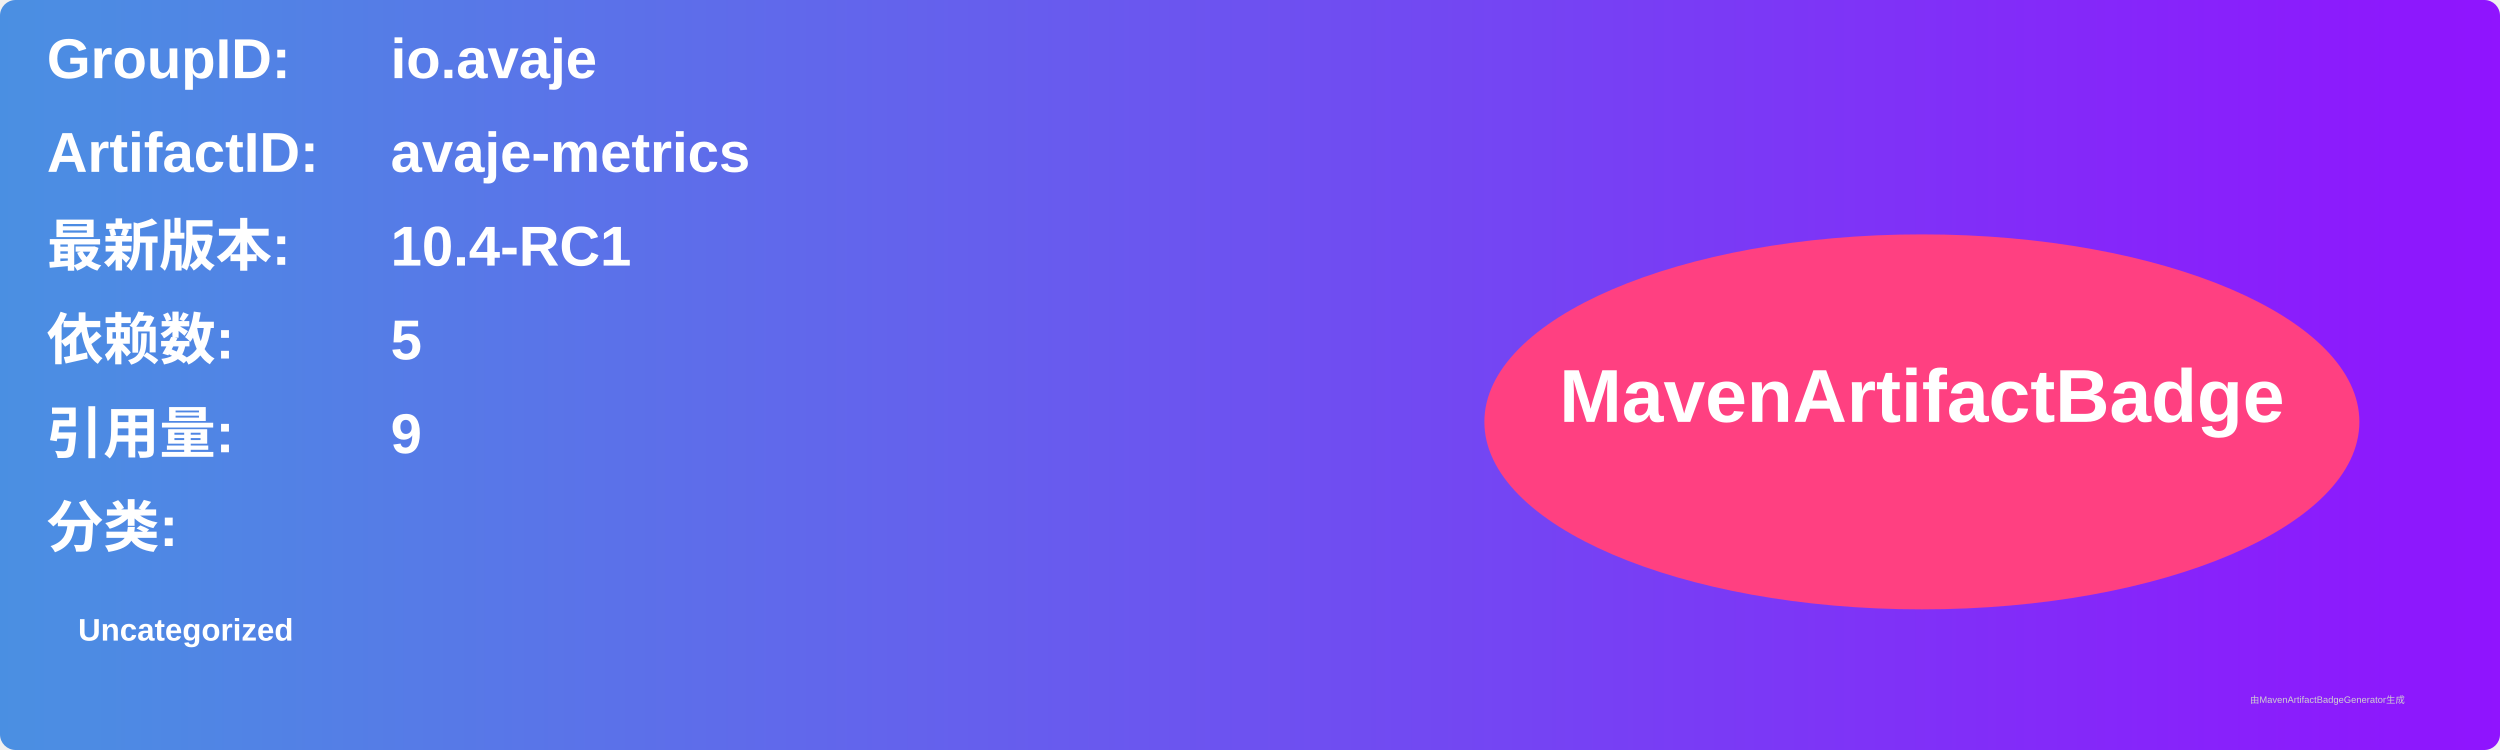
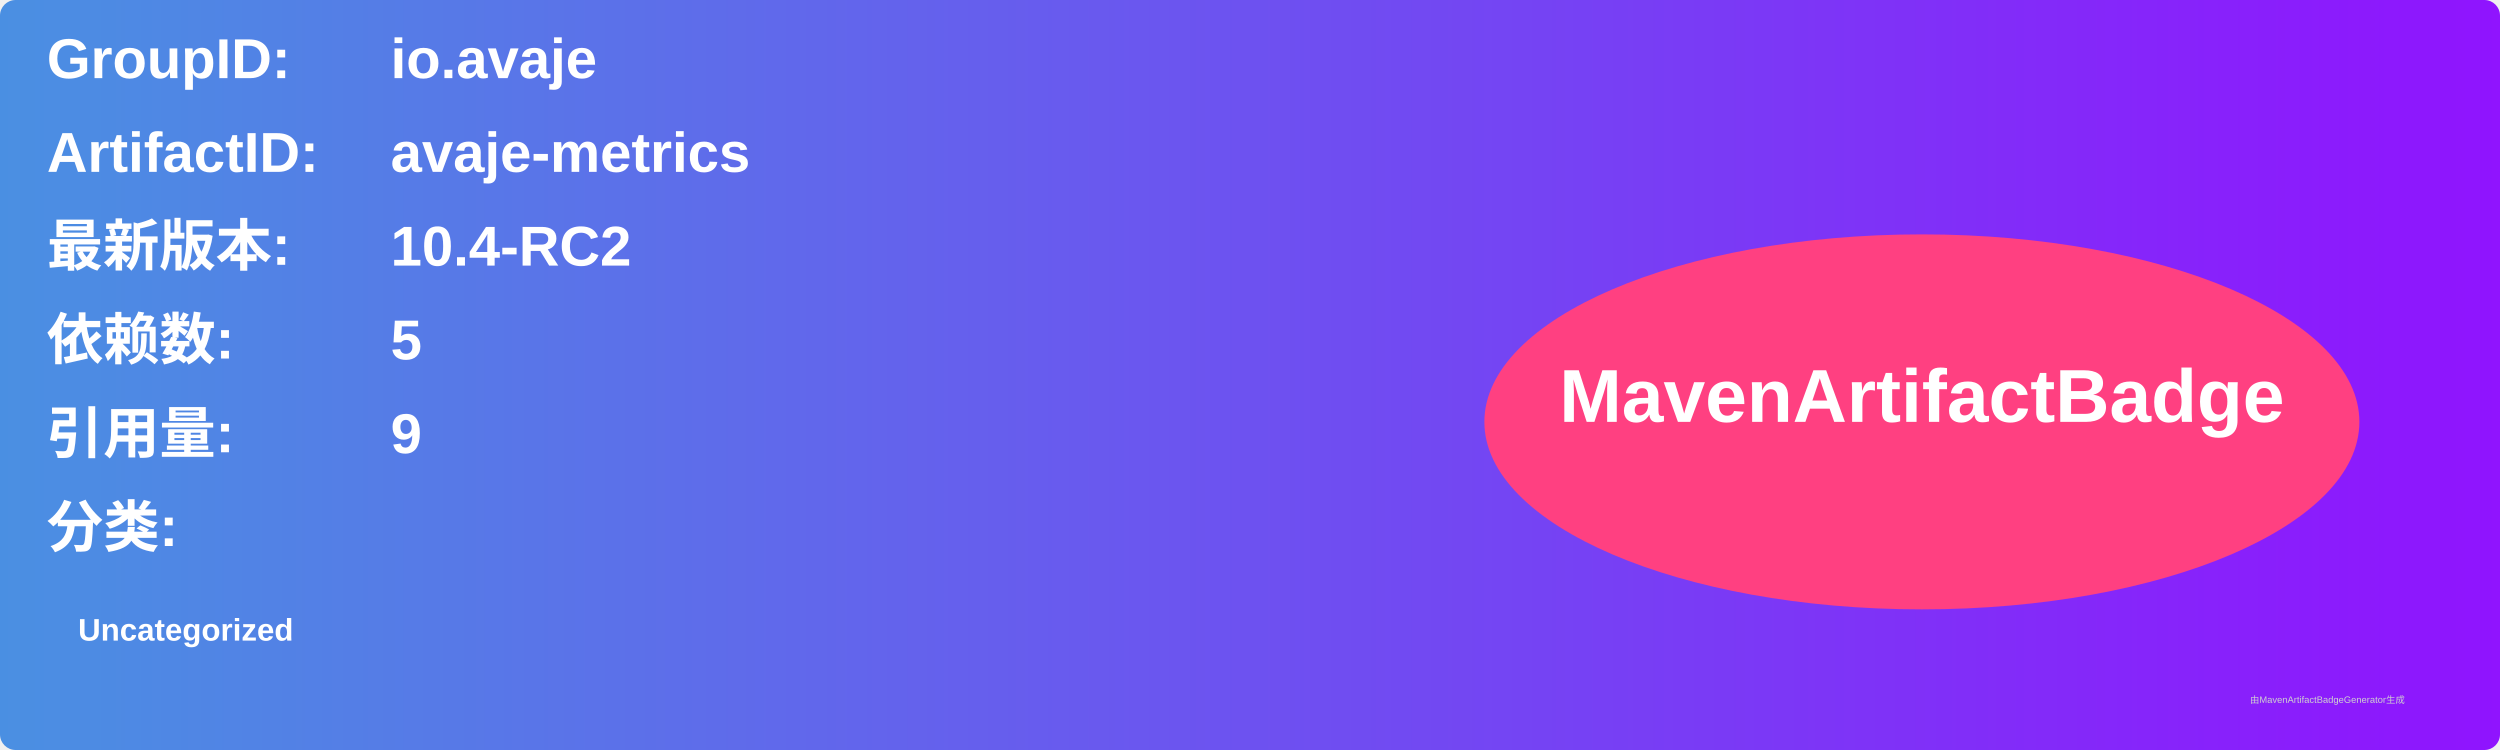
<svg xmlns="http://www.w3.org/2000/svg" width="800" height="240" viewBox="0 0 800 240">
  <linearGradient id="grad" x1="0%" y1="0%" x2="100%" y2="0%">
    <stop offset="0%" stop-color="#4a90e2" />
    <stop offset="100%" stop-color="#9013fe" />
  </linearGradient>
  <rect width="100%" height="100%" rx="5" ry="5" fill="url(#grad)" />
  <g transform="translate(15, 15)">
    <text x="0" y="10" font-family="Arial" font-size="18" fill="white" font-weight="bold" width="260">GroupID:</text>
    <text x="110" y="10" font-family="Arial" font-size="18" fill="white" font-weight="bold" width="460">io.avaje</text>
    <text x="0" y="40" font-family="Arial" font-size="18" fill="white" font-weight="bold" width="260">ArtifactID:</text>
    <text x="110" y="40" font-family="Arial" font-size="18" fill="white" font-weight="bold" width="460">avaje-metrics</text>
    <text x="0" y="70" font-family="Arial" font-size="18" fill="white" font-weight="bold">最新版本:</text>
    <text x="110" y="70" font-family="Arial" font-size="18" fill="white" font-weight="bold">
-       <tspan font-weight="bold">10.4-RC1</tspan>
+       <tspan font-weight="bold">10.4-RC2</tspan>
    </text>
    <text x="0" y="100" font-family="Arial" font-size="18" fill="white" font-weight="bold">依赖数: </text>
    <text x="110" y="100" font-family="Arial" font-size="18" fill="white">
      <tspan font-weight="bold">5</tspan>
    </text>
    <text x="0" y="130" font-family="Arial" font-size="18" fill="white" font-weight="bold">引用量: </text>
    <text x="110" y="130" font-family="Arial" font-size="18" fill="white">
      <tspan font-weight="bold">9</tspan>
    </text>
    <text x="0" y="160" font-family="Arial" font-size="18" fill="white" font-weight="bold">分类:</text>
    <text x="10" y="190" font-family="Arial" font-size="10" fill="white">
      <tspan font-weight="bold">Uncategorized</tspan>
    </text>
    <ellipse cx="600" cy="120" rx="140" ry="60" fill="#ff4081" />
    <text x="600" y="120" text-anchor="middle" font-family="Arial" font-size="24" fill="white" font-weight="bold">MavenArtifactBadge</text>
  </g>
  <text x="720" y="225" font-family="Arial" font-size="3" fill="#d0d0d0">由MavenArtifactBadgeGenerator生成</text>
</svg>
